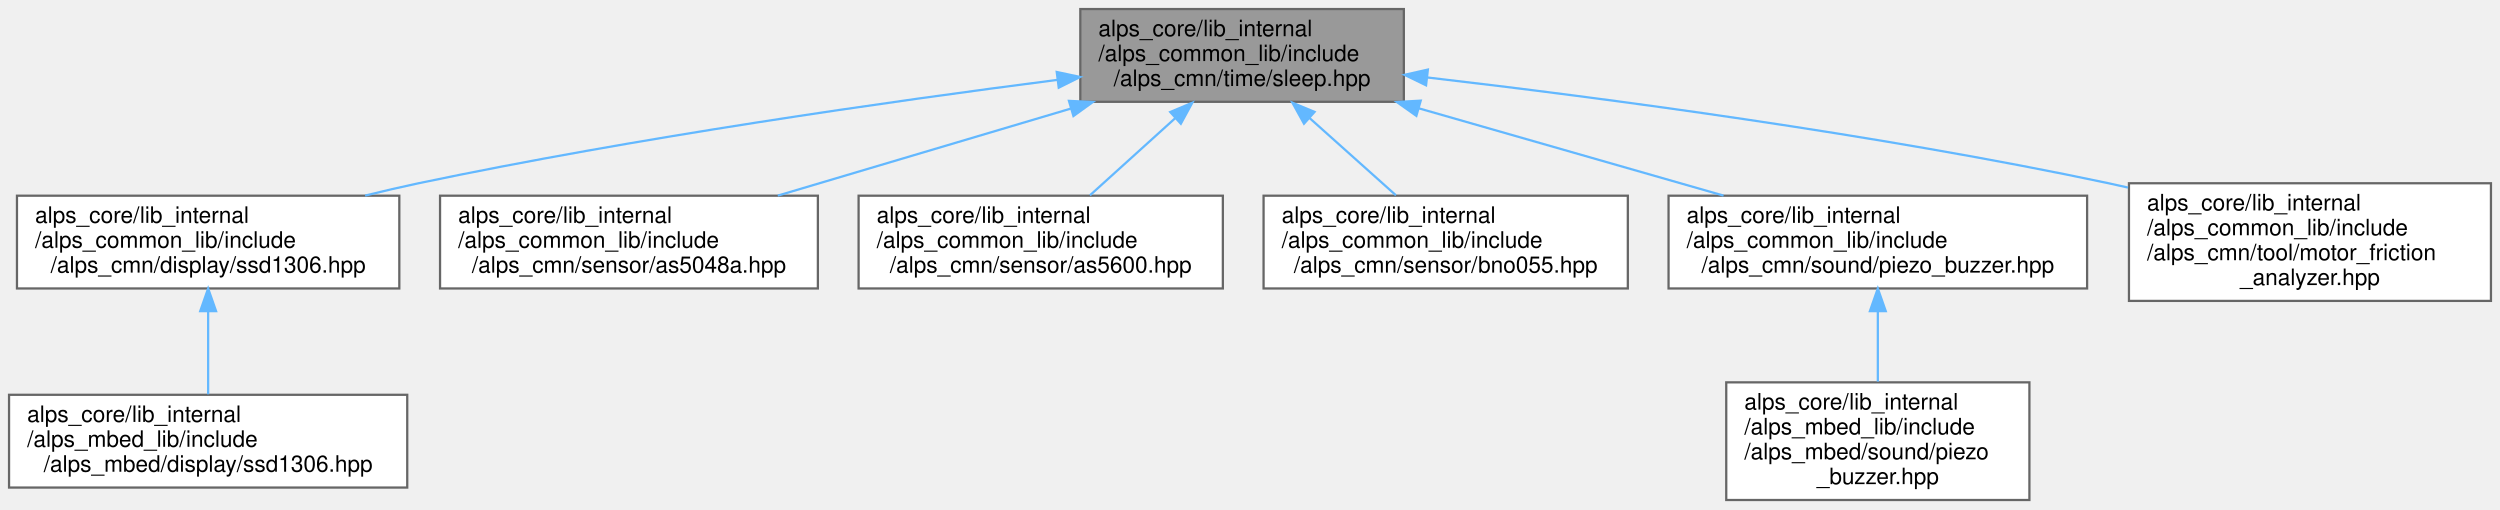
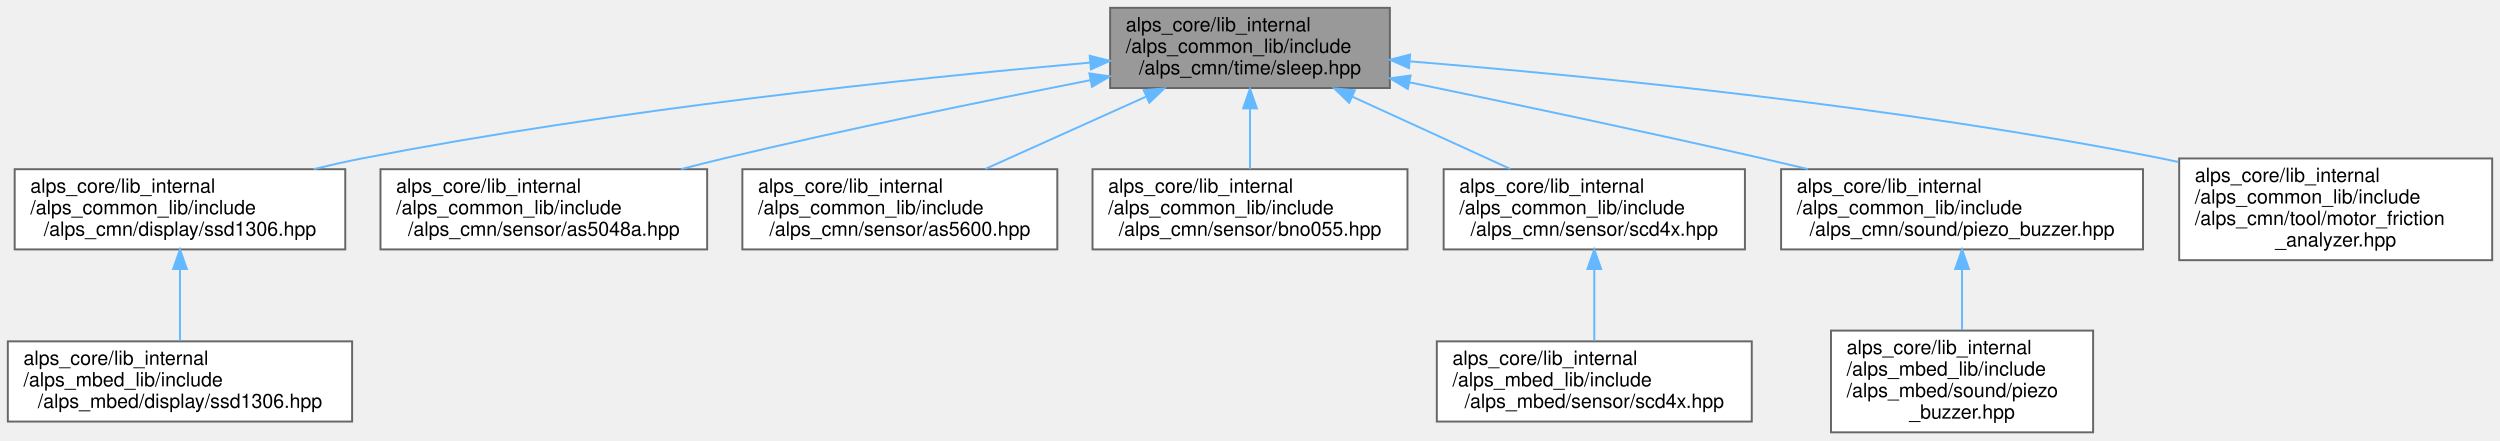
- <svg xmlns="http://www.w3.org/2000/svg" xmlns:xlink="http://www.w3.org/1999/xlink" width="1105pt" height="225pt" viewBox="0.00 0.00 1105.00 225.00">
+ <svg xmlns="http://www.w3.org/2000/svg" xmlns:xlink="http://www.w3.org/1999/xlink" width="1278pt" height="225pt" viewBox="0.00 0.00 1278.00 225.00">
  <g id="graph0" class="graph" transform="scale(1 1) rotate(0) translate(4 221)">
    <g id="Node000001" class="node">
      <g id="a_Node000001">
        <a xlink:title="スリープ関数の定義">
-           <polygon fill="#999999" stroke="#666666" points="616.5,-217 473.5,-217 473.5,-176 616.5,-176 616.5,-217" />
-           <text text-anchor="start" x="481.5" y="-205" font-family="Helvetica,sans-Serif" font-size="10.00">alps_core/lib_internal</text>
-           <text text-anchor="start" x="481.5" y="-194" font-family="Helvetica,sans-Serif" font-size="10.00">/alps_common_lib/include</text>
-           <text text-anchor="middle" x="545" y="-183" font-family="Helvetica,sans-Serif" font-size="10.00">/alps_cmn/time/sleep.hpp</text>
+           <polygon fill="#999999" stroke="#666666" points="706.5,-217 563.5,-217 563.5,-176 706.5,-176 706.5,-217" />
+           <text text-anchor="start" x="571.5" y="-205" font-family="Helvetica,sans-Serif" font-size="10.00">alps_core/lib_internal</text>
+           <text text-anchor="start" x="571.5" y="-194" font-family="Helvetica,sans-Serif" font-size="10.00">/alps_common_lib/include</text>
+           <text text-anchor="middle" x="635" y="-183" font-family="Helvetica,sans-Serif" font-size="10.00">/alps_cmn/time/sleep.hpp</text>
        </a>
      </g>
    </g>
    <g id="Node000002" class="node">
      <g id="a_Node000002">
        <a xlink:href="alps__common__lib_2include_2alps__cmn_2display_2ssd1306_8hpp.html" target="_top" xlink:title="SSD1306 OLEDディスプレイ">
          <polygon fill="white" stroke="#666666" points="172.5,-134.5 3.5,-134.5 3.5,-93.5 172.5,-93.5 172.5,-134.5" />
          <text text-anchor="start" x="11.5" y="-122.5" font-family="Helvetica,sans-Serif" font-size="10.00">alps_core/lib_internal</text>
          <text text-anchor="start" x="11.5" y="-111.5" font-family="Helvetica,sans-Serif" font-size="10.00">/alps_common_lib/include</text>
          <text text-anchor="middle" x="88" y="-100.5" font-family="Helvetica,sans-Serif" font-size="10.00">/alps_cmn/display/ssd1306.hpp</text>
        </a>
      </g>
    </g>
    <g id="edge1_Node000001_Node000002" class="edge">
      <g id="a_edge1_Node000001_Node000002">
        <a xlink:title=" ">
-           <path fill="none" stroke="#63b8ff" d="M463.24,-185.68C389.16,-176.16 277.2,-160.2 181,-140 173.31,-138.39 165.31,-136.52 157.37,-134.55" />
-           <polygon fill="#63b8ff" stroke="#63b8ff" points="463.07,-189.19 473.44,-186.98 463.96,-182.24 463.07,-189.19" />
+           <path fill="none" stroke="#63b8ff" d="M553.34,-189.01C462.03,-180.95 310.03,-165.1 181,-140 172.96,-138.44 164.59,-136.55 156.31,-134.53" />
+           <polygon fill="#63b8ff" stroke="#63b8ff" points="553.08,-192.5 563.35,-189.88 553.69,-185.53 553.08,-192.5" />
        </a>
      </g>
    </g>
    <g id="Node000004" class="node">
      <g id="a_Node000004">
        <a xlink:href="as5048a_8hpp.html" target="_top" xlink:title="AS5048A 磁気式ロータリーエンコーダ (SPI)">
          <polygon fill="white" stroke="#666666" points="357.5,-134.5 190.5,-134.5 190.5,-93.5 357.5,-93.5 357.5,-134.5" />
          <text text-anchor="start" x="198.5" y="-122.5" font-family="Helvetica,sans-Serif" font-size="10.00">alps_core/lib_internal</text>
          <text text-anchor="start" x="198.5" y="-111.5" font-family="Helvetica,sans-Serif" font-size="10.00">/alps_common_lib/include</text>
          <text text-anchor="middle" x="274" y="-100.5" font-family="Helvetica,sans-Serif" font-size="10.00">/alps_cmn/sensor/as5048a.hpp</text>
        </a>
      </g>
    </g>
    <g id="edge3_Node000001_Node000004" class="edge">
      <g id="a_edge3_Node000001_Node000004">
        <a xlink:title=" ">
-           <path fill="none" stroke="#63b8ff" d="M469.44,-173.05C428.7,-160.95 378.9,-146.16 339.77,-134.54" />
-           <polygon fill="#63b8ff" stroke="#63b8ff" points="468.47,-176.42 479.05,-175.91 470.46,-169.71 468.47,-176.42" />
+           <path fill="none" stroke="#63b8ff" d="M553.26,-180C499.8,-169.53 428.53,-154.93 366,-140 358.92,-138.31 351.55,-136.46 344.21,-134.56" />
+           <polygon fill="#63b8ff" stroke="#63b8ff" points="552.89,-183.49 563.37,-181.97 554.23,-176.62 552.89,-183.49" />
        </a>
      </g>
    </g>
    <g id="Node000005" class="node">
      <g id="a_Node000005">
        <a xlink:href="as5600_8hpp.html" target="_top" xlink:title="AS5600 磁気式ロータリーエンコーダ">
          <polygon fill="white" stroke="#666666" points="536.5,-134.5 375.5,-134.5 375.5,-93.5 536.5,-93.5 536.5,-134.5" />
          <text text-anchor="start" x="383.5" y="-122.5" font-family="Helvetica,sans-Serif" font-size="10.00">alps_core/lib_internal</text>
          <text text-anchor="start" x="383.5" y="-111.5" font-family="Helvetica,sans-Serif" font-size="10.00">/alps_common_lib/include</text>
          <text text-anchor="middle" x="456" y="-100.5" font-family="Helvetica,sans-Serif" font-size="10.00">/alps_cmn/sensor/as5600.hpp</text>
        </a>
      </g>
    </g>
    <g id="edge4_Node000001_Node000005" class="edge">
      <g id="a_edge4_Node000001_Node000005">
        <a xlink:title=" ">
-           <path fill="none" stroke="#63b8ff" d="M515.58,-168.89C503.23,-157.72 489.13,-144.97 477.75,-134.67" />
-           <polygon fill="#63b8ff" stroke="#63b8ff" points="513.24,-171.49 523,-175.6 517.93,-166.3 513.24,-171.49" />
+           <path fill="none" stroke="#63b8ff" d="M581.81,-171.58C555.61,-159.8 524.42,-145.77 499.65,-134.63" />
+           <polygon fill="#63b8ff" stroke="#63b8ff" points="580.66,-174.9 591.21,-175.81 583.53,-168.51 580.66,-174.9" />
        </a>
      </g>
    </g>
    <g id="Node000006" class="node">
      <g id="a_Node000006">
        <a xlink:href="bno055_8hpp.html" target="_top" xlink:title="BNO055 9軸センサ">
          <polygon fill="white" stroke="#666666" points="715.5,-134.5 554.5,-134.5 554.5,-93.5 715.5,-93.5 715.5,-134.5" />
          <text text-anchor="start" x="562.5" y="-122.5" font-family="Helvetica,sans-Serif" font-size="10.00">alps_core/lib_internal</text>
          <text text-anchor="start" x="562.5" y="-111.5" font-family="Helvetica,sans-Serif" font-size="10.00">/alps_common_lib/include</text>
          <text text-anchor="middle" x="635" y="-100.5" font-family="Helvetica,sans-Serif" font-size="10.00">/alps_cmn/sensor/bno055.hpp</text>
        </a>
      </g>
    </g>
    <g id="edge5_Node000001_Node000006" class="edge">
      <g id="a_edge5_Node000001_Node000006">
        <a xlink:title=" ">
-           <path fill="none" stroke="#63b8ff" d="M574.75,-168.89C587.24,-157.72 601.5,-144.97 613.01,-134.67" />
-           <polygon fill="#63b8ff" stroke="#63b8ff" points="572.37,-166.33 567.25,-175.6 577.03,-171.54 572.37,-166.33" />
+           <path fill="none" stroke="#63b8ff" d="M635,-165.37C635,-155.1 635,-143.9 635,-134.67" />
+           <polygon fill="#63b8ff" stroke="#63b8ff" points="631.5,-165.6 635,-175.6 638.5,-165.6 631.5,-165.6" />
        </a>
      </g>
    </g>
    <g id="Node000007" class="node">
      <g id="a_Node000007">
-         <a xlink:href="alps__common__lib_2include_2alps__cmn_2sound_2piezo__buzzer_8hpp.html" target="_top" xlink:title="圧電ブザー 鳴動用ライブラリ">
-           <polygon fill="white" stroke="#666666" points="918.5,-134.5 733.5,-134.5 733.5,-93.5 918.5,-93.5 918.5,-134.5" />
-           <text text-anchor="start" x="741.5" y="-122.5" font-family="Helvetica,sans-Serif" font-size="10.00">alps_core/lib_internal</text>
-           <text text-anchor="start" x="741.5" y="-111.5" font-family="Helvetica,sans-Serif" font-size="10.00">/alps_common_lib/include</text>
-           <text text-anchor="middle" x="826" y="-100.5" font-family="Helvetica,sans-Serif" font-size="10.00">/alps_cmn/sound/piezo_buzzer.hpp</text>
+         <a xlink:href="alps__common__lib_2include_2alps__cmn_2sensor_2scd4x_8hpp.html" target="_top" xlink:title="SCD4x CO2センサ">
+           <polygon fill="white" stroke="#666666" points="888,-134.5 734,-134.5 734,-93.5 888,-93.5 888,-134.5" />
+           <text text-anchor="start" x="742" y="-122.5" font-family="Helvetica,sans-Serif" font-size="10.00">alps_core/lib_internal</text>
+           <text text-anchor="start" x="742" y="-111.5" font-family="Helvetica,sans-Serif" font-size="10.00">/alps_common_lib/include</text>
+           <text text-anchor="middle" x="811" y="-100.5" font-family="Helvetica,sans-Serif" font-size="10.00">/alps_cmn/sensor/scd4x.hpp</text>
        </a>
      </g>
    </g>
    <g id="edge6_Node000001_Node000007" class="edge">
      <g id="a_edge6_Node000001_Node000007">
        <a xlink:title=" ">
-           <path fill="none" stroke="#63b8ff" d="M623.08,-173.13C665.38,-161.02 717.14,-146.19 757.8,-134.54" />
-           <polygon fill="#63b8ff" stroke="#63b8ff" points="622.03,-169.79 613.38,-175.91 623.96,-176.52 622.03,-169.79" />
+           <path fill="none" stroke="#63b8ff" d="M687.3,-171.58C713.06,-159.8 743.73,-145.77 768.09,-134.63" />
+           <polygon fill="#63b8ff" stroke="#63b8ff" points="685.69,-168.47 678.05,-175.81 688.6,-174.83 685.69,-168.47" />
        </a>
      </g>
    </g>
    <g id="Node000009" class="node">
      <g id="a_Node000009">
-         <a xlink:href="motor__friction__analyzer_8hpp.html" target="_top" xlink:title="モーター軸の摩擦力を計測するクラス">
-           <polygon fill="white" stroke="#666666" points="1097,-140 937,-140 937,-88 1097,-88 1097,-140" />
-           <text text-anchor="start" x="945" y="-128" font-family="Helvetica,sans-Serif" font-size="10.00">alps_core/lib_internal</text>
-           <text text-anchor="start" x="945" y="-117" font-family="Helvetica,sans-Serif" font-size="10.00">/alps_common_lib/include</text>
-           <text text-anchor="start" x="945" y="-106" font-family="Helvetica,sans-Serif" font-size="10.00">/alps_cmn/tool/motor_friction</text>
-           <text text-anchor="middle" x="1017" y="-95" font-family="Helvetica,sans-Serif" font-size="10.00">_analyzer.hpp</text>
+         <a xlink:href="alps__common__lib_2include_2alps__cmn_2sound_2piezo__buzzer_8hpp.html" target="_top" xlink:title="圧電ブザー 鳴動用ライブラリ">
+           <polygon fill="white" stroke="#666666" points="1091.5,-134.5 906.5,-134.5 906.5,-93.5 1091.5,-93.5 1091.5,-134.5" />
+           <text text-anchor="start" x="914.5" y="-122.5" font-family="Helvetica,sans-Serif" font-size="10.00">alps_core/lib_internal</text>
+           <text text-anchor="start" x="914.5" y="-111.5" font-family="Helvetica,sans-Serif" font-size="10.00">/alps_common_lib/include</text>
+           <text text-anchor="middle" x="999" y="-100.5" font-family="Helvetica,sans-Serif" font-size="10.00">/alps_cmn/sound/piezo_buzzer.hpp</text>
        </a>
      </g>
    </g>
    <g id="edge8_Node000001_Node000009" class="edge">
      <g id="a_edge8_Node000001_Node000009">
        <a xlink:title=" ">
-           <path fill="none" stroke="#63b8ff" d="M627.02,-186.74C704.94,-177.69 825.15,-161.8 928,-140 930.83,-139.4 933.69,-138.76 936.59,-138.09" />
-           <polygon fill="#63b8ff" stroke="#63b8ff" points="626.32,-183.3 616.78,-187.92 627.12,-190.25 626.32,-183.3" />
+           <path fill="none" stroke="#63b8ff" d="M716.38,-178.95C768.18,-168.25 836.64,-153.79 897,-140 904.55,-138.27 912.41,-136.43 920.26,-134.56" />
+           <polygon fill="#63b8ff" stroke="#63b8ff" points="715.67,-175.53 706.58,-180.97 717.08,-182.38 715.67,-175.53" />
+         </a>
+       </g>
+     </g>
+     <g id="Node000011" class="node">
+       <g id="a_Node000011">
+         <a xlink:href="motor__friction__analyzer_8hpp.html" target="_top" xlink:title="モーター軸の摩擦力を計測するクラス">
+           <polygon fill="white" stroke="#666666" points="1270,-140 1110,-140 1110,-88 1270,-88 1270,-140" />
+           <text text-anchor="start" x="1118" y="-128" font-family="Helvetica,sans-Serif" font-size="10.00">alps_core/lib_internal</text>
+           <text text-anchor="start" x="1118" y="-117" font-family="Helvetica,sans-Serif" font-size="10.00">/alps_common_lib/include</text>
+           <text text-anchor="start" x="1118" y="-106" font-family="Helvetica,sans-Serif" font-size="10.00">/alps_cmn/tool/motor_friction</text>
+           <text text-anchor="middle" x="1190" y="-95" font-family="Helvetica,sans-Serif" font-size="10.00">_analyzer.hpp</text>
+         </a>
+       </g>
+     </g>
+     <g id="edge10_Node000001_Node000011" class="edge">
+       <g id="a_edge10_Node000001_Node000011">
+         <a xlink:title=" ">
+           <path fill="none" stroke="#63b8ff" d="M716.84,-189.62C810.38,-182.01 967.75,-166.48 1101,-140 1103.83,-139.44 1106.71,-138.83 1109.61,-138.19" />
+           <polygon fill="#63b8ff" stroke="#63b8ff" points="716.28,-186.16 706.59,-190.45 716.84,-193.13 716.28,-186.16" />
        </a>
      </g>
    </g>
    <g id="Node000003" class="node">
      <g id="a_Node000003">
        <a xlink:href="alps__mbed__lib_2include_2alps__mbed_2display_2ssd1306_8hpp.html" target="_top" xlink:title="SSD1306 OLEDディスプレイ（mbed）">
          <polygon fill="white" stroke="#666666" points="176,-46.5 0,-46.5 0,-5.5 176,-5.5 176,-46.5" />
          <text text-anchor="start" x="8" y="-34.5" font-family="Helvetica,sans-Serif" font-size="10.00">alps_core/lib_internal</text>
          <text text-anchor="start" x="8" y="-23.5" font-family="Helvetica,sans-Serif" font-size="10.00">/alps_mbed_lib/include</text>
          <text text-anchor="middle" x="88" y="-12.5" font-family="Helvetica,sans-Serif" font-size="10.00">/alps_mbed/display/ssd1306.hpp</text>
        </a>
      </g>
    </g>
    <g id="edge2_Node000002_Node000003" class="edge">
      <g id="a_edge2_Node000002_Node000003">
        <a xlink:title=" ">
          <path fill="none" stroke="#63b8ff" d="M88,-83.36C88,-71.26 88,-57.58 88,-46.74" />
          <polygon fill="#63b8ff" stroke="#63b8ff" points="84.5,-83.49 88,-93.49 91.5,-83.49 84.5,-83.49" />
        </a>
      </g>
    </g>
    <g id="Node000008" class="node">
      <g id="a_Node000008">
-         <a xlink:href="alps__mbed__lib_2include_2alps__mbed_2sound_2piezo__buzzer_8hpp.html" target="_top" xlink:title="圧電ブザー 鳴動用ライブラリ（mbed）">
-           <polygon fill="white" stroke="#666666" points="893,-52 759,-52 759,0 893,0 893,-52" />
-           <text text-anchor="start" x="767" y="-40" font-family="Helvetica,sans-Serif" font-size="10.00">alps_core/lib_internal</text>
-           <text text-anchor="start" x="767" y="-29" font-family="Helvetica,sans-Serif" font-size="10.00">/alps_mbed_lib/include</text>
-           <text text-anchor="start" x="767" y="-18" font-family="Helvetica,sans-Serif" font-size="10.00">/alps_mbed/sound/piezo</text>
-           <text text-anchor="middle" x="826" y="-7" font-family="Helvetica,sans-Serif" font-size="10.00">_buzzer.hpp</text>
+         <a xlink:href="alps__mbed__lib_2include_2alps__mbed_2sensor_2scd4x_8hpp.html" target="_top" xlink:title="SCD4x CO2センサ (mbed)">
+           <polygon fill="white" stroke="#666666" points="891.5,-46.5 730.5,-46.5 730.5,-5.5 891.5,-5.5 891.5,-46.5" />
+           <text text-anchor="start" x="738.5" y="-34.5" font-family="Helvetica,sans-Serif" font-size="10.00">alps_core/lib_internal</text>
+           <text text-anchor="start" x="738.5" y="-23.5" font-family="Helvetica,sans-Serif" font-size="10.00">/alps_mbed_lib/include</text>
+           <text text-anchor="middle" x="811" y="-12.5" font-family="Helvetica,sans-Serif" font-size="10.00">/alps_mbed/sensor/scd4x.hpp</text>
        </a>
      </g>
    </g>
    <g id="edge7_Node000007_Node000008" class="edge">
      <g id="a_edge7_Node000007_Node000008">
        <a xlink:title=" ">
-           <path fill="none" stroke="#63b8ff" d="M826,-83.44C826,-73.31 826,-62.08 826,-52.32" />
-           <polygon fill="#63b8ff" stroke="#63b8ff" points="822.5,-83.49 826,-93.49 829.5,-83.49 822.5,-83.49" />
+           <path fill="none" stroke="#63b8ff" d="M811,-83.36C811,-71.26 811,-57.58 811,-46.74" />
+           <polygon fill="#63b8ff" stroke="#63b8ff" points="807.5,-83.49 811,-93.49 814.5,-83.49 807.5,-83.49" />
+         </a>
+       </g>
+     </g>
+     <g id="Node000010" class="node">
+       <g id="a_Node000010">
+         <a xlink:href="alps__mbed__lib_2include_2alps__mbed_2sound_2piezo__buzzer_8hpp.html" target="_top" xlink:title="圧電ブザー 鳴動用ライブラリ（mbed）">
+           <polygon fill="white" stroke="#666666" points="1066,-52 932,-52 932,0 1066,0 1066,-52" />
+           <text text-anchor="start" x="940" y="-40" font-family="Helvetica,sans-Serif" font-size="10.00">alps_core/lib_internal</text>
+           <text text-anchor="start" x="940" y="-29" font-family="Helvetica,sans-Serif" font-size="10.00">/alps_mbed_lib/include</text>
+           <text text-anchor="start" x="940" y="-18" font-family="Helvetica,sans-Serif" font-size="10.00">/alps_mbed/sound/piezo</text>
+           <text text-anchor="middle" x="999" y="-7" font-family="Helvetica,sans-Serif" font-size="10.00">_buzzer.hpp</text>
+         </a>
+       </g>
+     </g>
+     <g id="edge9_Node000009_Node000010" class="edge">
+       <g id="a_edge9_Node000009_Node000010">
+         <a xlink:title=" ">
+           <path fill="none" stroke="#63b8ff" d="M999,-83.44C999,-73.31 999,-62.08 999,-52.32" />
+           <polygon fill="#63b8ff" stroke="#63b8ff" points="995.5,-83.49 999,-93.49 1002.5,-83.49 995.5,-83.49" />
        </a>
      </g>
    </g>
  </g>
</svg>
